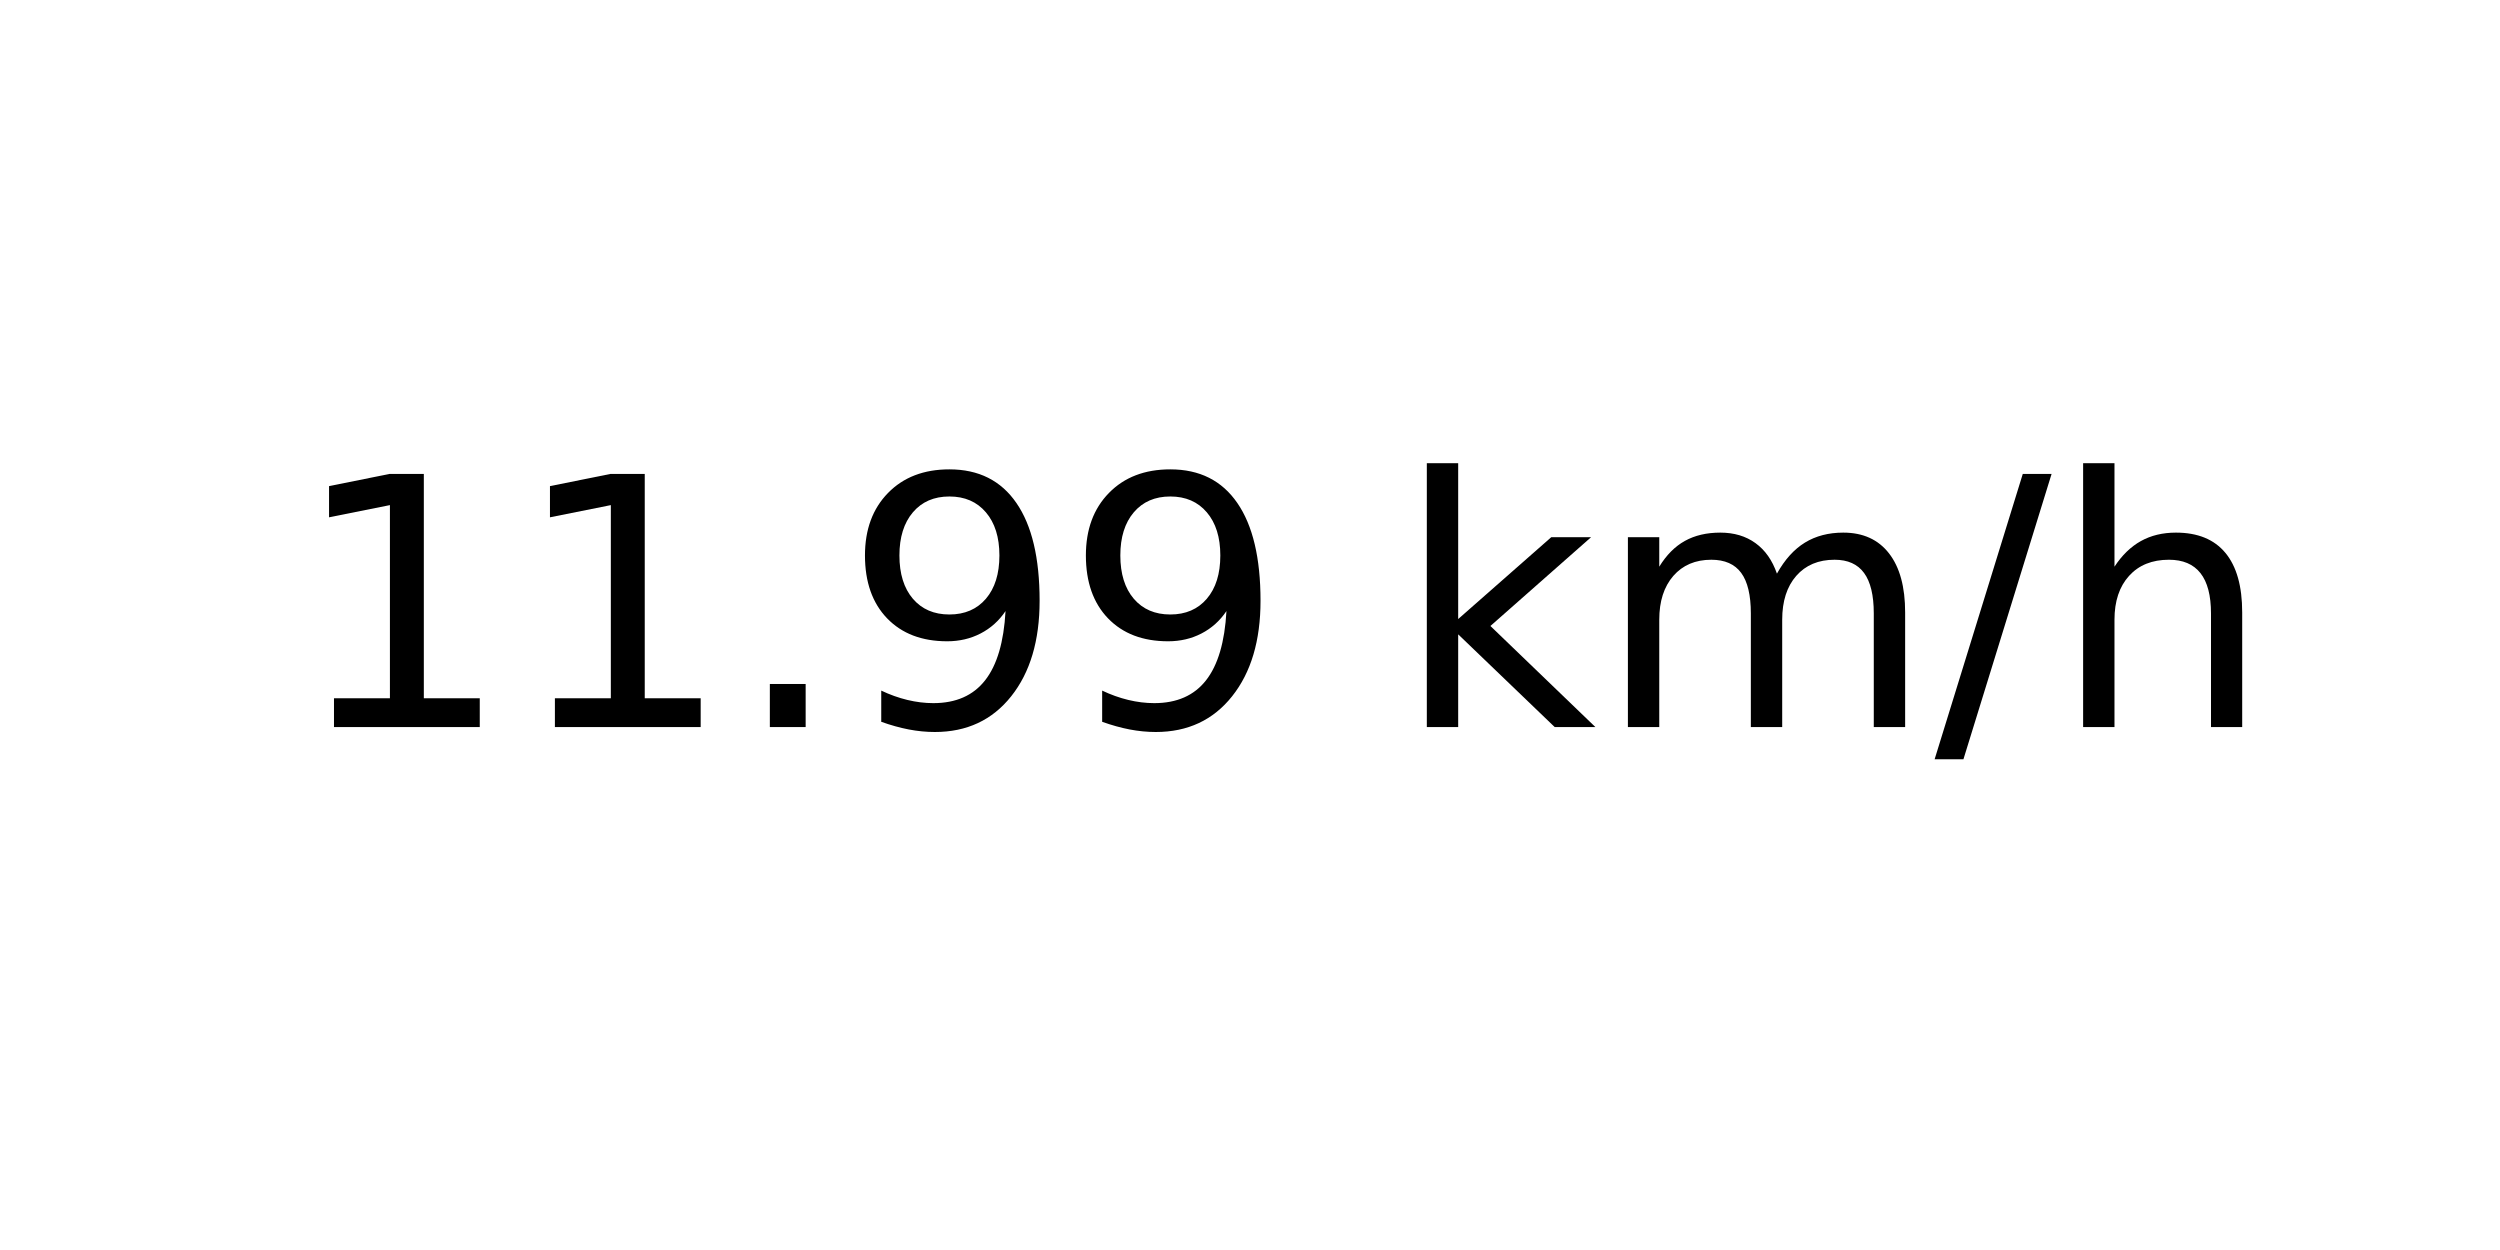
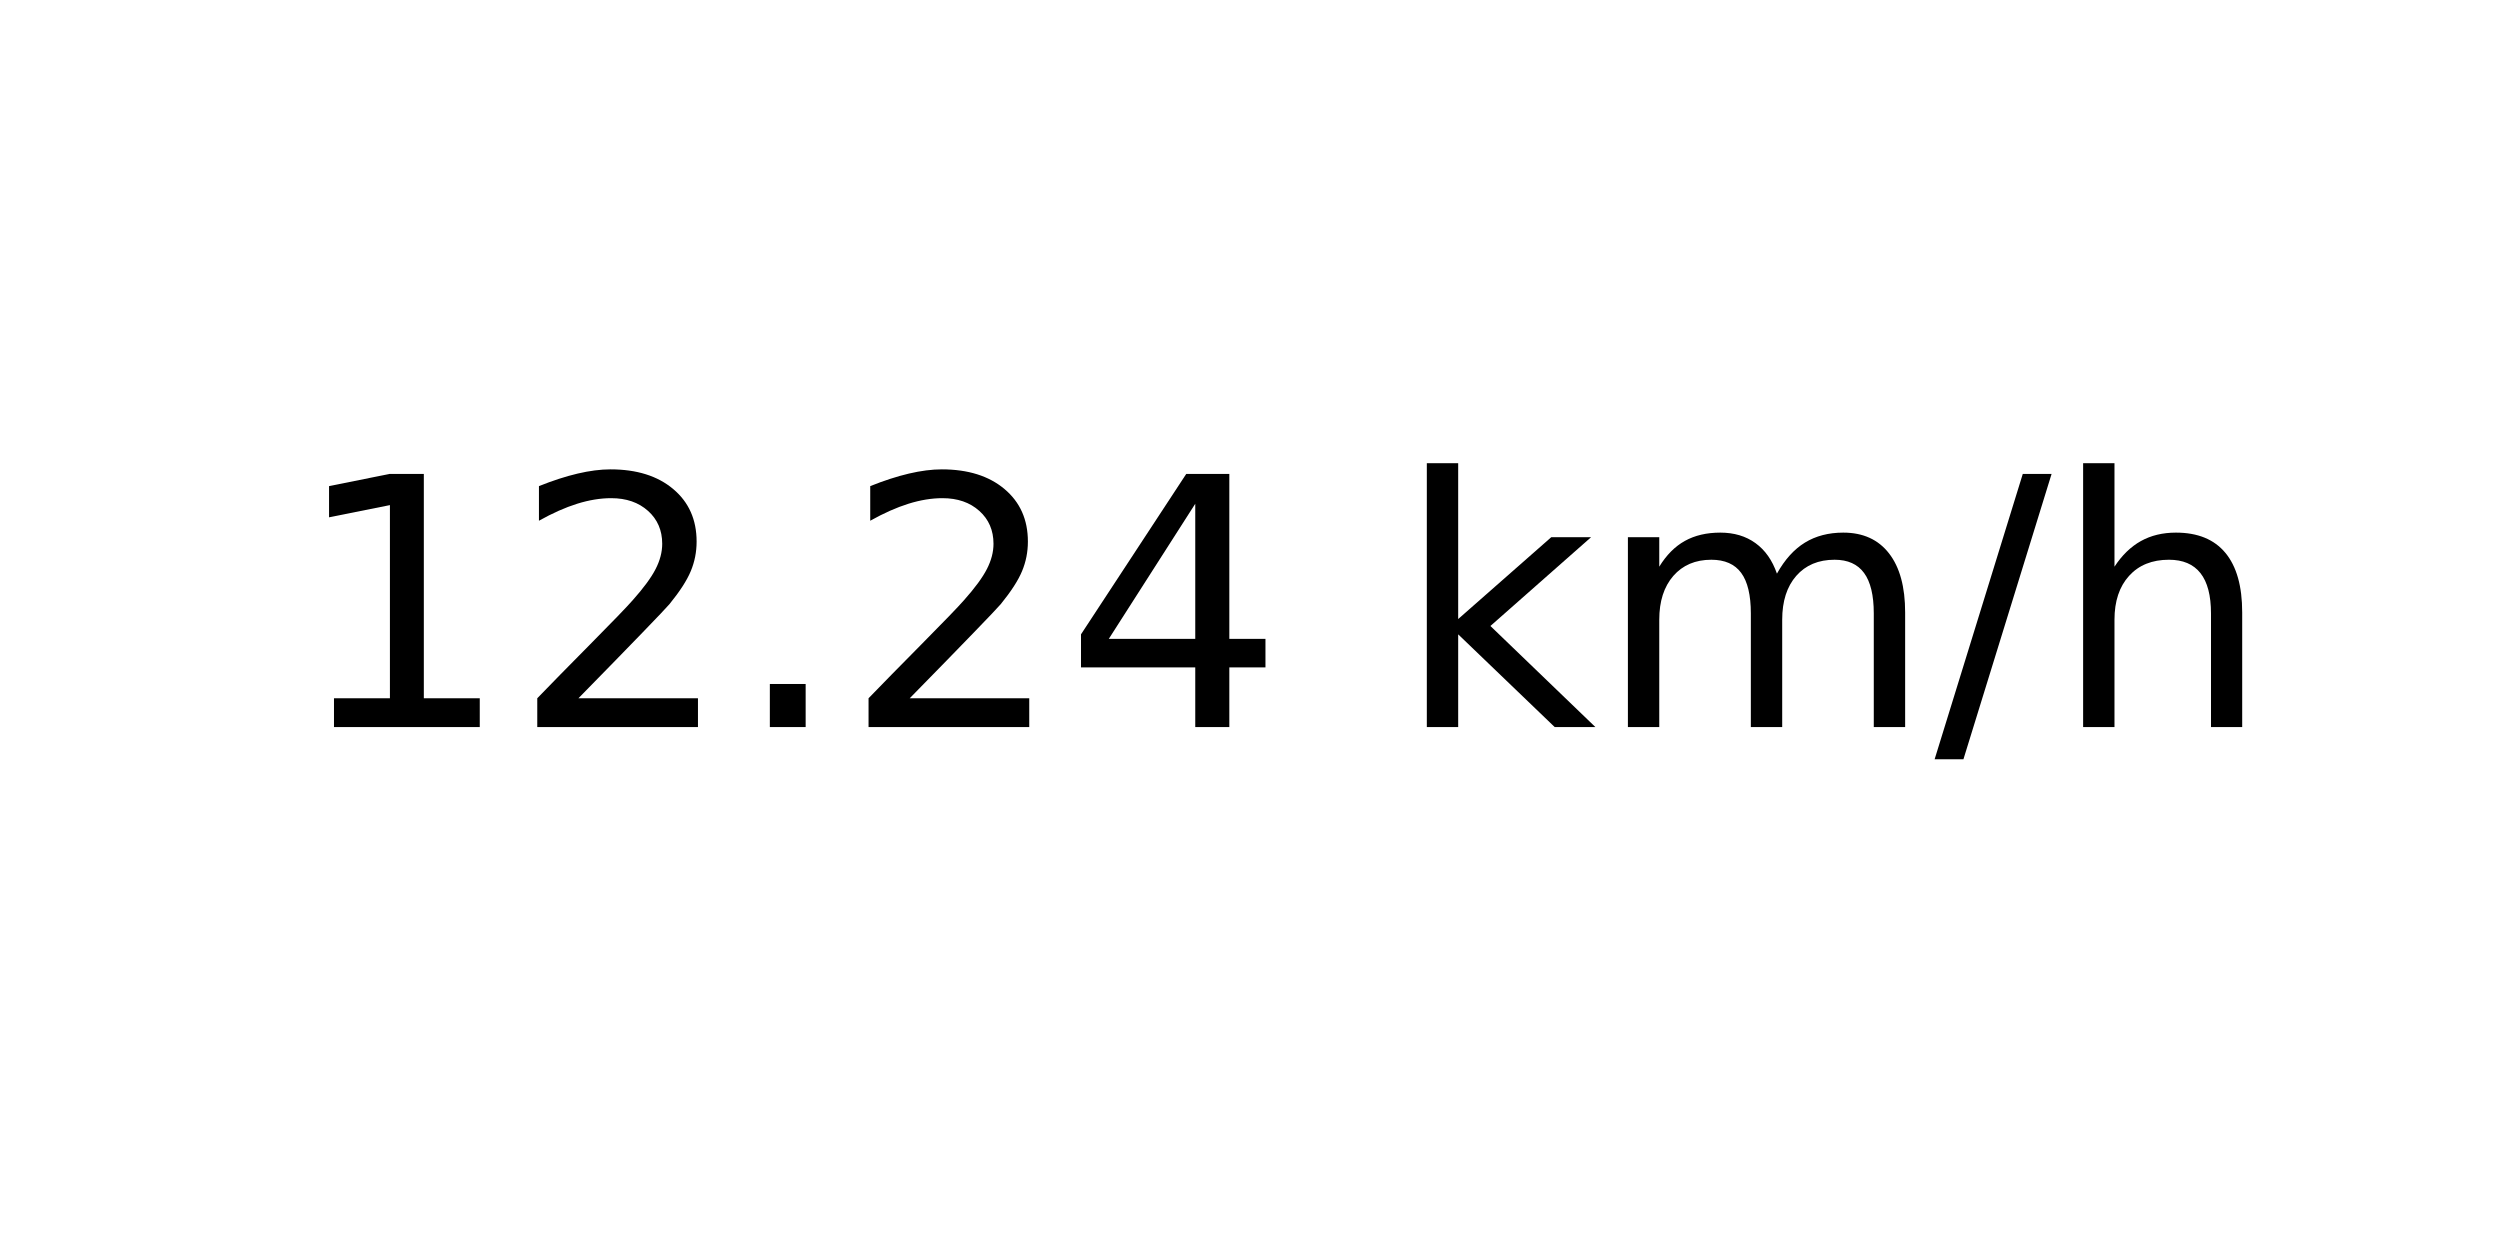
<svg xmlns="http://www.w3.org/2000/svg" xmlns:xlink="http://www.w3.org/1999/xlink" width="72pt" height="36pt" viewBox="0 0 72 36" version="1.1">
  <defs>
    <style type="text/css">*{stroke-linejoin: round; stroke-linecap: butt}</style>
  </defs>
  <g id="figure_1">
    <g id="axes_1">
      <g id="text_1">
        <g transform="translate(8.378125 20.93937) scale(0.1 -0.1)">
          <defs>
            <path id="DejaVuSans-31" d="M 794 531  L 1825 531  L 1825 4091  L 703 3866  L 703 4441  L 1819 4666  L 2450 4666  L 2450 531  L 3481 531  L 3481 0  L 794 0  L 794 531  z " transform="scale(0.015625)" />
+             <path id="DejaVuSans-32" d="M 1228 531  L 3431 531  L 3431 0  L 469 0  L 469 531  Q 828 903 1448 1529  Q 2069 2156 2228 2338  Q 2531 2678 2651 2914  Q 2772 3150 2772 3378  Q 2772 3750 2511 3984  Q 2250 4219 1831 4219  Q 1534 4219 1204 4116  Q 875 4013 500 3803  L 500 4441  Q 881 4594 1212 4672  Q 1544 4750 1819 4750  Q 2544 4750 2975 4387  Q 3406 4025 3406 3419  Q 3406 3131 3298 2873  Q 3191 2616 2906 2266  Q 2828 2175 2409 1742  Q 1991 1309 1228 531  z " transform="scale(0.015625)" />
            <path id="DejaVuSans-2e" d="M 684 794  L 1344 794  L 1344 0  L 684 0  L 684 794  z " transform="scale(0.015625)" />
-             <path id="DejaVuSans-39" d="M 703 97  L 703 672  Q 941 559 1184 500  Q 1428 441 1663 441  Q 2288 441 2617 861  Q 2947 1281 2994 2138  Q 2813 1869 2534 1725  Q 2256 1581 1919 1581  Q 1219 1581 811 2004  Q 403 2428 403 3163  Q 403 3881 828 4315  Q 1253 4750 1959 4750  Q 2769 4750 3195 4129  Q 3622 3509 3622 2328  Q 3622 1225 3098 567  Q 2575 -91 1691 -91  Q 1453 -91 1209 -44  Q 966 3 703 97  z M 1959 2075  Q 2384 2075 2632 2365  Q 2881 2656 2881 3163  Q 2881 3666 2632 3958  Q 2384 4250 1959 4250  Q 1534 4250 1286 3958  Q 1038 3666 1038 3163  Q 1038 2656 1286 2365  Q 1534 2075 1959 2075  z " transform="scale(0.015625)" />
+             <path id="DejaVuSans-34" d="M 2419 4116  L 825 1625  L 2419 1625  L 2419 4116  z M 2253 4666  L 3047 4666  L 3047 1625  L 3713 1625  L 3713 1100  L 3047 1100  L 3047 0  L 2419 0  L 2419 1100  L 313 1100  L 313 1709  L 2253 4666  z " transform="scale(0.015625)" />
            <path id="DejaVuSans-20" transform="scale(0.015625)" />
            <path id="DejaVuSans-6b" d="M 581 4863  L 1159 4863  L 1159 1991  L 2875 3500  L 3609 3500  L 1753 1863  L 3688 0  L 2938 0  L 1159 1709  L 1159 0  L 581 0  L 581 4863  z " transform="scale(0.015625)" />
            <path id="DejaVuSans-6d" d="M 3328 2828  Q 3544 3216 3844 3400  Q 4144 3584 4550 3584  Q 5097 3584 5394 3201  Q 5691 2819 5691 2113  L 5691 0  L 5113 0  L 5113 2094  Q 5113 2597 4934 2840  Q 4756 3084 4391 3084  Q 3944 3084 3684 2787  Q 3425 2491 3425 1978  L 3425 0  L 2847 0  L 2847 2094  Q 2847 2600 2669 2842  Q 2491 3084 2119 3084  Q 1678 3084 1418 2786  Q 1159 2488 1159 1978  L 1159 0  L 581 0  L 581 3500  L 1159 3500  L 1159 2956  Q 1356 3278 1631 3431  Q 1906 3584 2284 3584  Q 2666 3584 2933 3390  Q 3200 3197 3328 2828  z " transform="scale(0.015625)" />
            <path id="DejaVuSans-2f" d="M 1625 4666  L 2156 4666  L 531 -594  L 0 -594  L 1625 4666  z " transform="scale(0.015625)" />
            <path id="DejaVuSans-68" d="M 3513 2113  L 3513 0  L 2938 0  L 2938 2094  Q 2938 2591 2744 2837  Q 2550 3084 2163 3084  Q 1697 3084 1428 2787  Q 1159 2491 1159 1978  L 1159 0  L 581 0  L 581 4863  L 1159 4863  L 1159 2956  Q 1366 3272 1645 3428  Q 1925 3584 2291 3584  Q 2894 3584 3203 3211  Q 3513 2838 3513 2113  z " transform="scale(0.015625)" />
          </defs>
          <use xlink:href="#DejaVuSans-31" />
-           <use xlink:href="#DejaVuSans-31" x="63.623" />
+           <use xlink:href="#DejaVuSans-32" x="63.623" />
          <use xlink:href="#DejaVuSans-2e" x="127.246" />
-           <use xlink:href="#DejaVuSans-39" x="159.033" />
-           <use xlink:href="#DejaVuSans-39" x="222.656" />
+           <use xlink:href="#DejaVuSans-32" x="159.033" />
+           <use xlink:href="#DejaVuSans-34" x="222.656" />
          <use xlink:href="#DejaVuSans-20" x="286.279" />
          <use xlink:href="#DejaVuSans-6b" x="318.066" />
          <use xlink:href="#DejaVuSans-6d" x="375.977" />
          <use xlink:href="#DejaVuSans-2f" x="473.389" />
          <use xlink:href="#DejaVuSans-68" x="507.08" />
        </g>
      </g>
    </g>
  </g>
</svg>
